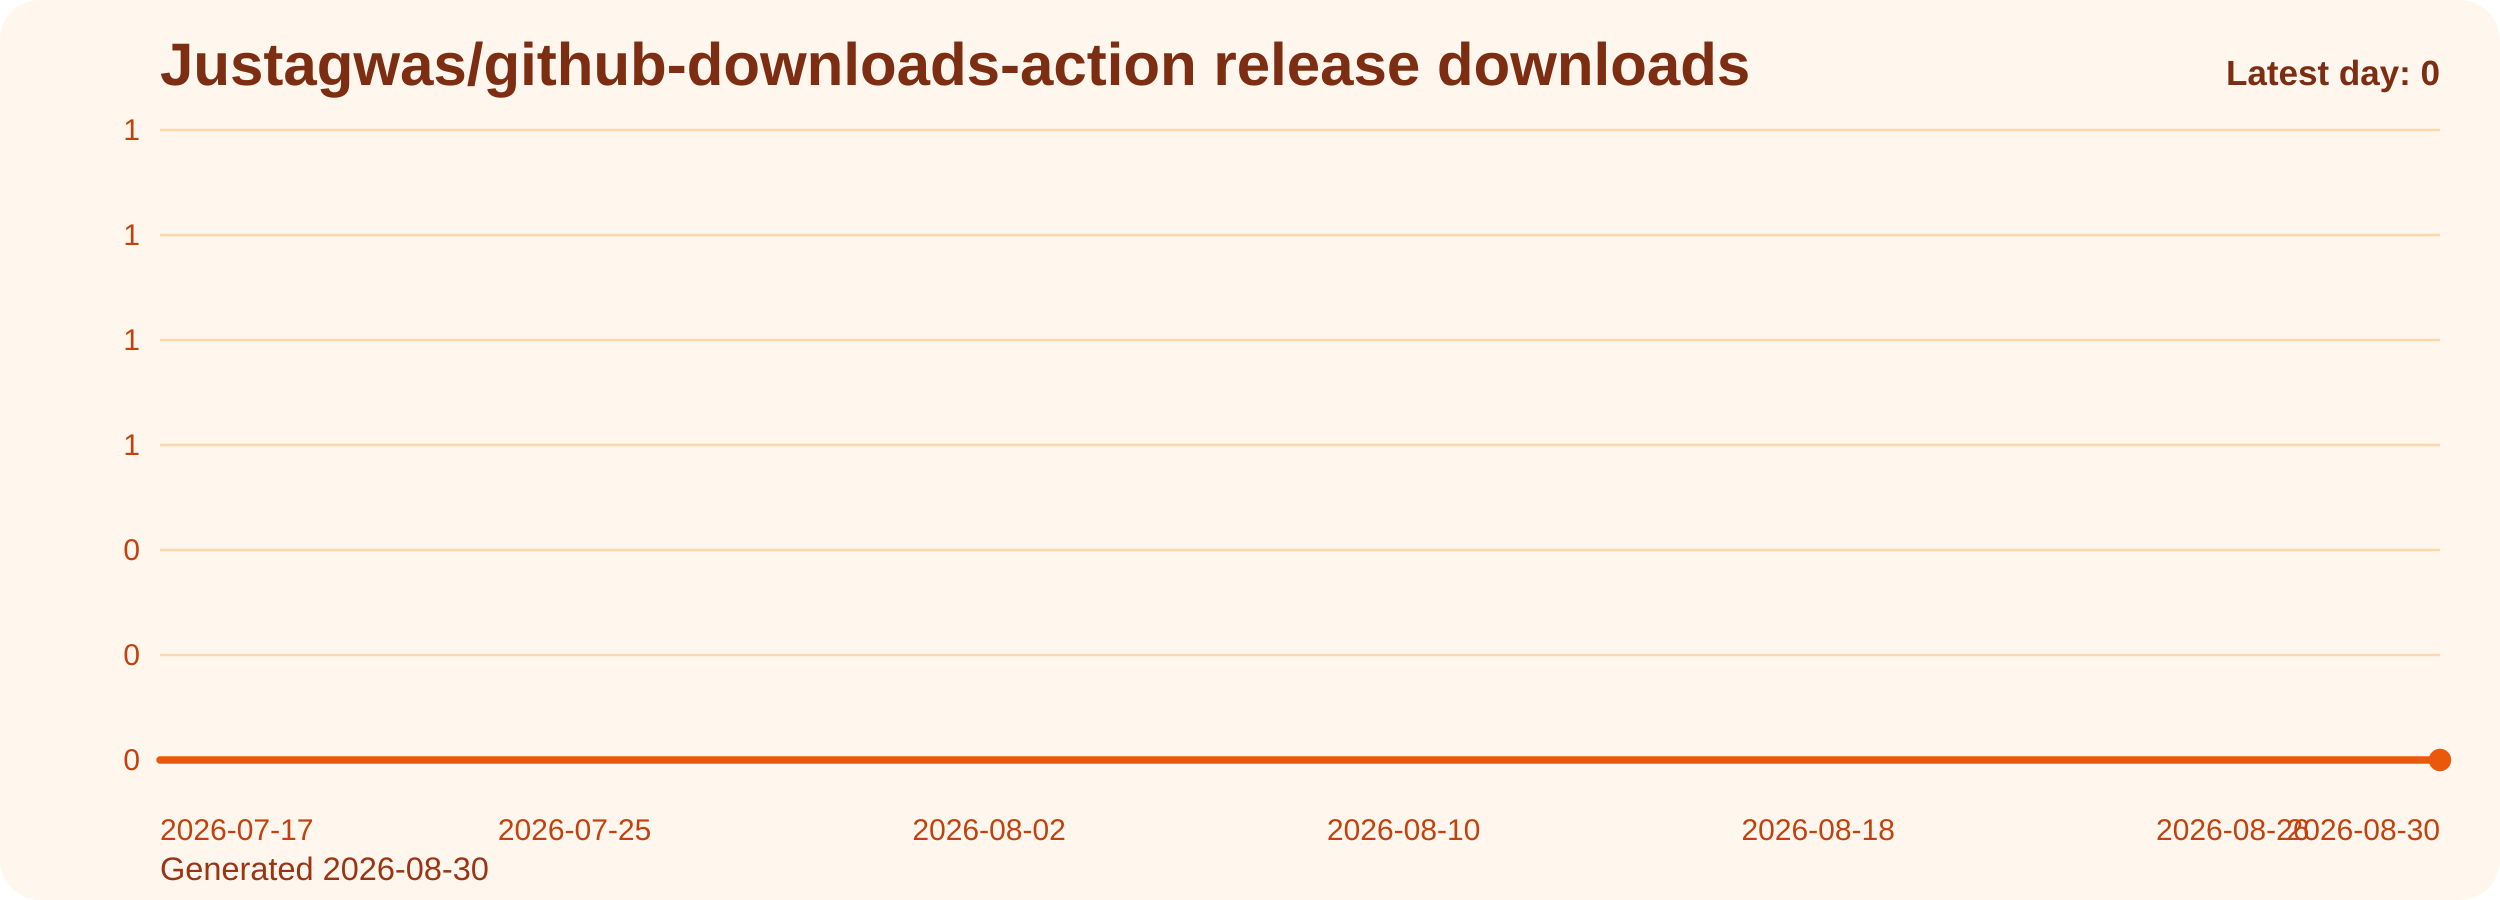
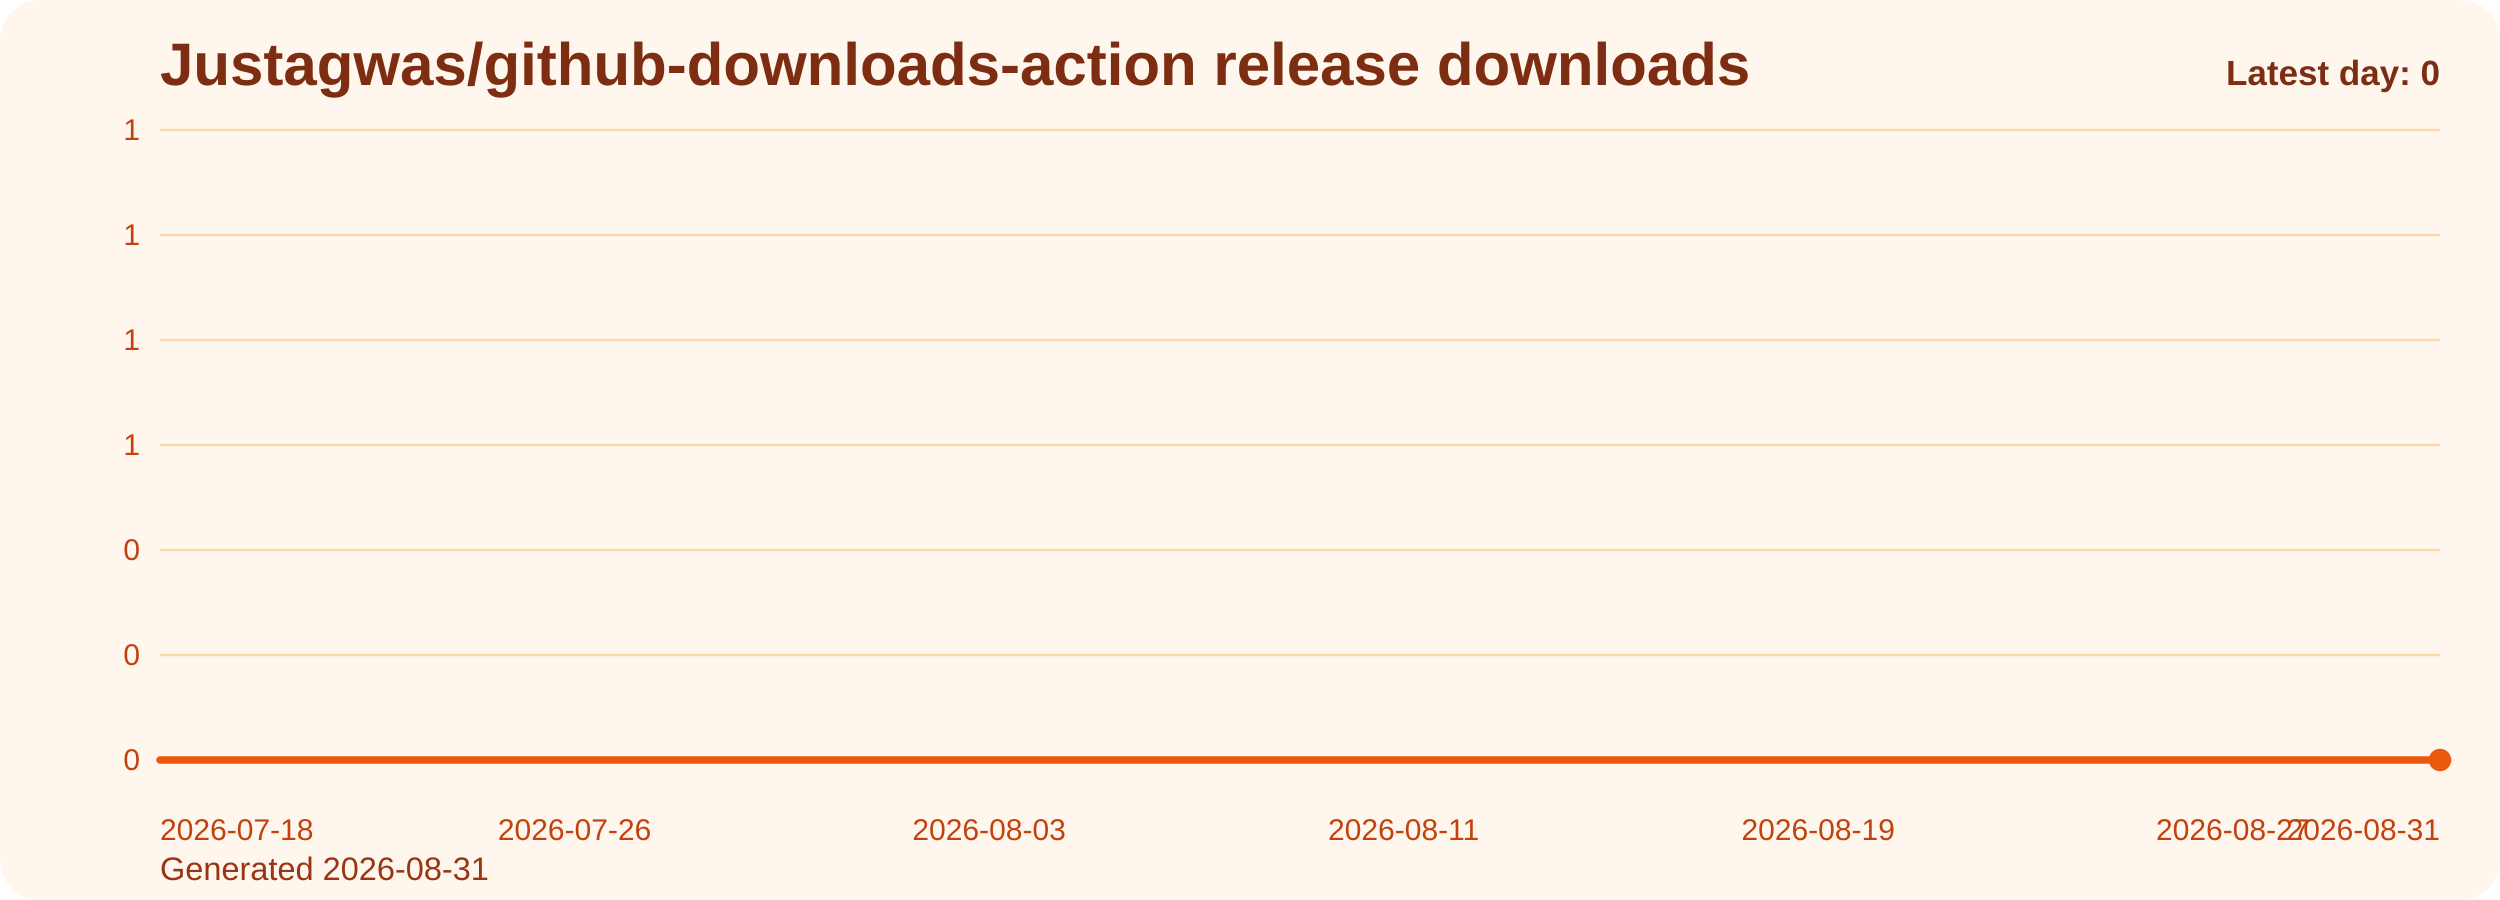
<svg xmlns="http://www.w3.org/2000/svg" viewBox="0 0 1000 360" role="img" aria-label="Justagwas/github-downloads-action release downloads chart">
  <defs>
    <linearGradient id="fill-daily-orange" x1="0" y1="0" x2="0" y2="1">
      <stop offset="0%" stop-color="#f97316" stop-opacity="0.32" />
      <stop offset="100%" stop-color="#f97316" stop-opacity="0.05" />
    </linearGradient>
    <style>
      .bg { fill: #fff7ed; }
      .title { font: 700 24px Arial, sans-serif; fill: #7c2d12; }
      .sub { font: 400 13px Arial, sans-serif; fill: #9a3412; }
      .grid { stroke: #fed7aa; stroke-width: 1; }
      .axis { font: 400 12px Arial, sans-serif; fill: #c2410c; }
      .line { fill: none; stroke: #ea580c; stroke-width: 3; stroke-linecap: round; stroke-linejoin: round; }
      .dot { fill: #ea580c; }
      .value { font: 600 11px Arial, sans-serif; fill: #9a3412; }
      .latest { font: 700 14px Arial, sans-serif; fill: #7c2d12; }
    </style>
  </defs>
  <rect class="bg" x="0" y="0" width="1000" height="360" rx="16" />
  <text class="title" x="64" y="34">Justagwas/github-downloads-action release downloads</text>
-   <text class="sub" x="64" y="352">Generated 2026-08-30</text>
+   <text class="sub" x="64" y="352">Generated 2026-08-31</text>
  <line x1="64" y1="52.00" x2="976" y2="52.00" class="grid" />
  <text x="56" y="56.00" text-anchor="end" class="axis">1</text>
  <line x1="64" y1="94.00" x2="976" y2="94.00" class="grid" />
  <text x="56" y="98.00" text-anchor="end" class="axis">1</text>
  <line x1="64" y1="136.00" x2="976" y2="136.00" class="grid" />
  <text x="56" y="140.00" text-anchor="end" class="axis">1</text>
  <line x1="64" y1="178.00" x2="976" y2="178.00" class="grid" />
  <text x="56" y="182.00" text-anchor="end" class="axis">1</text>
  <line x1="64" y1="220.00" x2="976" y2="220.00" class="grid" />
  <text x="56" y="224.00" text-anchor="end" class="axis">0</text>
  <line x1="64" y1="262.00" x2="976" y2="262.00" class="grid" />
  <text x="56" y="266.00" text-anchor="end" class="axis">0</text>
  <line x1="64" y1="304.00" x2="976" y2="304.00" class="grid" />
  <text x="56" y="308.00" text-anchor="end" class="axis">0</text>
  <path d="M 64.00 304 L 64.00 304.00 L 84.73 304.00 L 105.45 304.00 L 126.18 304.00 L 146.91 304.00 L 167.64 304.00 L 188.36 304.00 L 209.09 304.00 L 229.82 304.00 L 250.55 304.00 L 271.27 304.00 L 292.00 304.00 L 312.73 304.00 L 333.45 304.00 L 354.18 304.00 L 374.91 304.00 L 395.64 304.00 L 416.36 304.00 L 437.09 304.00 L 457.82 304.00 L 478.55 304.00 L 499.27 304.00 L 520.00 304.00 L 540.73 304.00 L 561.45 304.00 L 582.18 304.00 L 602.91 304.00 L 623.64 304.00 L 644.36 304.00 L 665.09 304.00 L 685.82 304.00 L 706.55 304.00 L 727.27 304.00 L 748.00 304.00 L 768.73 304.00 L 789.45 304.00 L 810.18 304.00 L 830.91 304.00 L 851.64 304.00 L 872.36 304.00 L 893.09 304.00 L 913.82 304.00 L 934.55 304.00 L 955.27 304.00 L 976.00 304.00 L 976.00 304 Z" fill="url(#fill-daily-orange)" />
  <polyline class="line" points="64.00,304.00 84.73,304.00 105.45,304.00 126.18,304.00 146.91,304.00 167.64,304.00 188.36,304.00 209.09,304.00 229.82,304.00 250.55,304.00 271.27,304.00 292.00,304.00 312.73,304.00 333.45,304.00 354.18,304.00 374.91,304.00 395.64,304.00 416.36,304.00 437.09,304.00 457.82,304.00 478.55,304.00 499.27,304.00 520.00,304.00 540.73,304.00 561.45,304.00 582.18,304.00 602.91,304.00 623.64,304.00 644.36,304.00 665.09,304.00 685.82,304.00 706.55,304.00 727.27,304.00 748.00,304.00 768.73,304.00 789.45,304.00 810.18,304.00 830.91,304.00 851.64,304.00 872.36,304.00 893.09,304.00 913.82,304.00 934.55,304.00 955.27,304.00 976.00,304.00" />
  <circle class="dot" cx="976.00" cy="304.00" r="4.5" />
-   <text class="axis" x="64.00" y="336" text-anchor="start">2026-07-17</text>
-   <text class="axis" x="229.82" y="336" text-anchor="middle">2026-07-25</text>
-   <text class="axis" x="395.64" y="336" text-anchor="middle">2026-08-02</text>
-   <text class="axis" x="561.45" y="336" text-anchor="middle">2026-08-10</text>
-   <text class="axis" x="727.27" y="336" text-anchor="middle">2026-08-18</text>
-   <text class="axis" x="893.09" y="336" text-anchor="middle">2026-08-26</text>
-   <text class="axis" x="976.00" y="336" text-anchor="end">2026-08-30</text>
+   <text class="axis" x="64.00" y="336" text-anchor="start">2026-07-18</text>
+   <text class="axis" x="229.82" y="336" text-anchor="middle">2026-07-26</text>
+   <text class="axis" x="395.64" y="336" text-anchor="middle">2026-08-03</text>
+   <text class="axis" x="561.45" y="336" text-anchor="middle">2026-08-11</text>
+   <text class="axis" x="727.27" y="336" text-anchor="middle">2026-08-19</text>
+   <text class="axis" x="893.09" y="336" text-anchor="middle">2026-08-27</text>
+   <text class="axis" x="976.00" y="336" text-anchor="end">2026-08-31</text>
  <text class="latest" x="976" y="34" text-anchor="end">Latest day: 0</text>
</svg>
